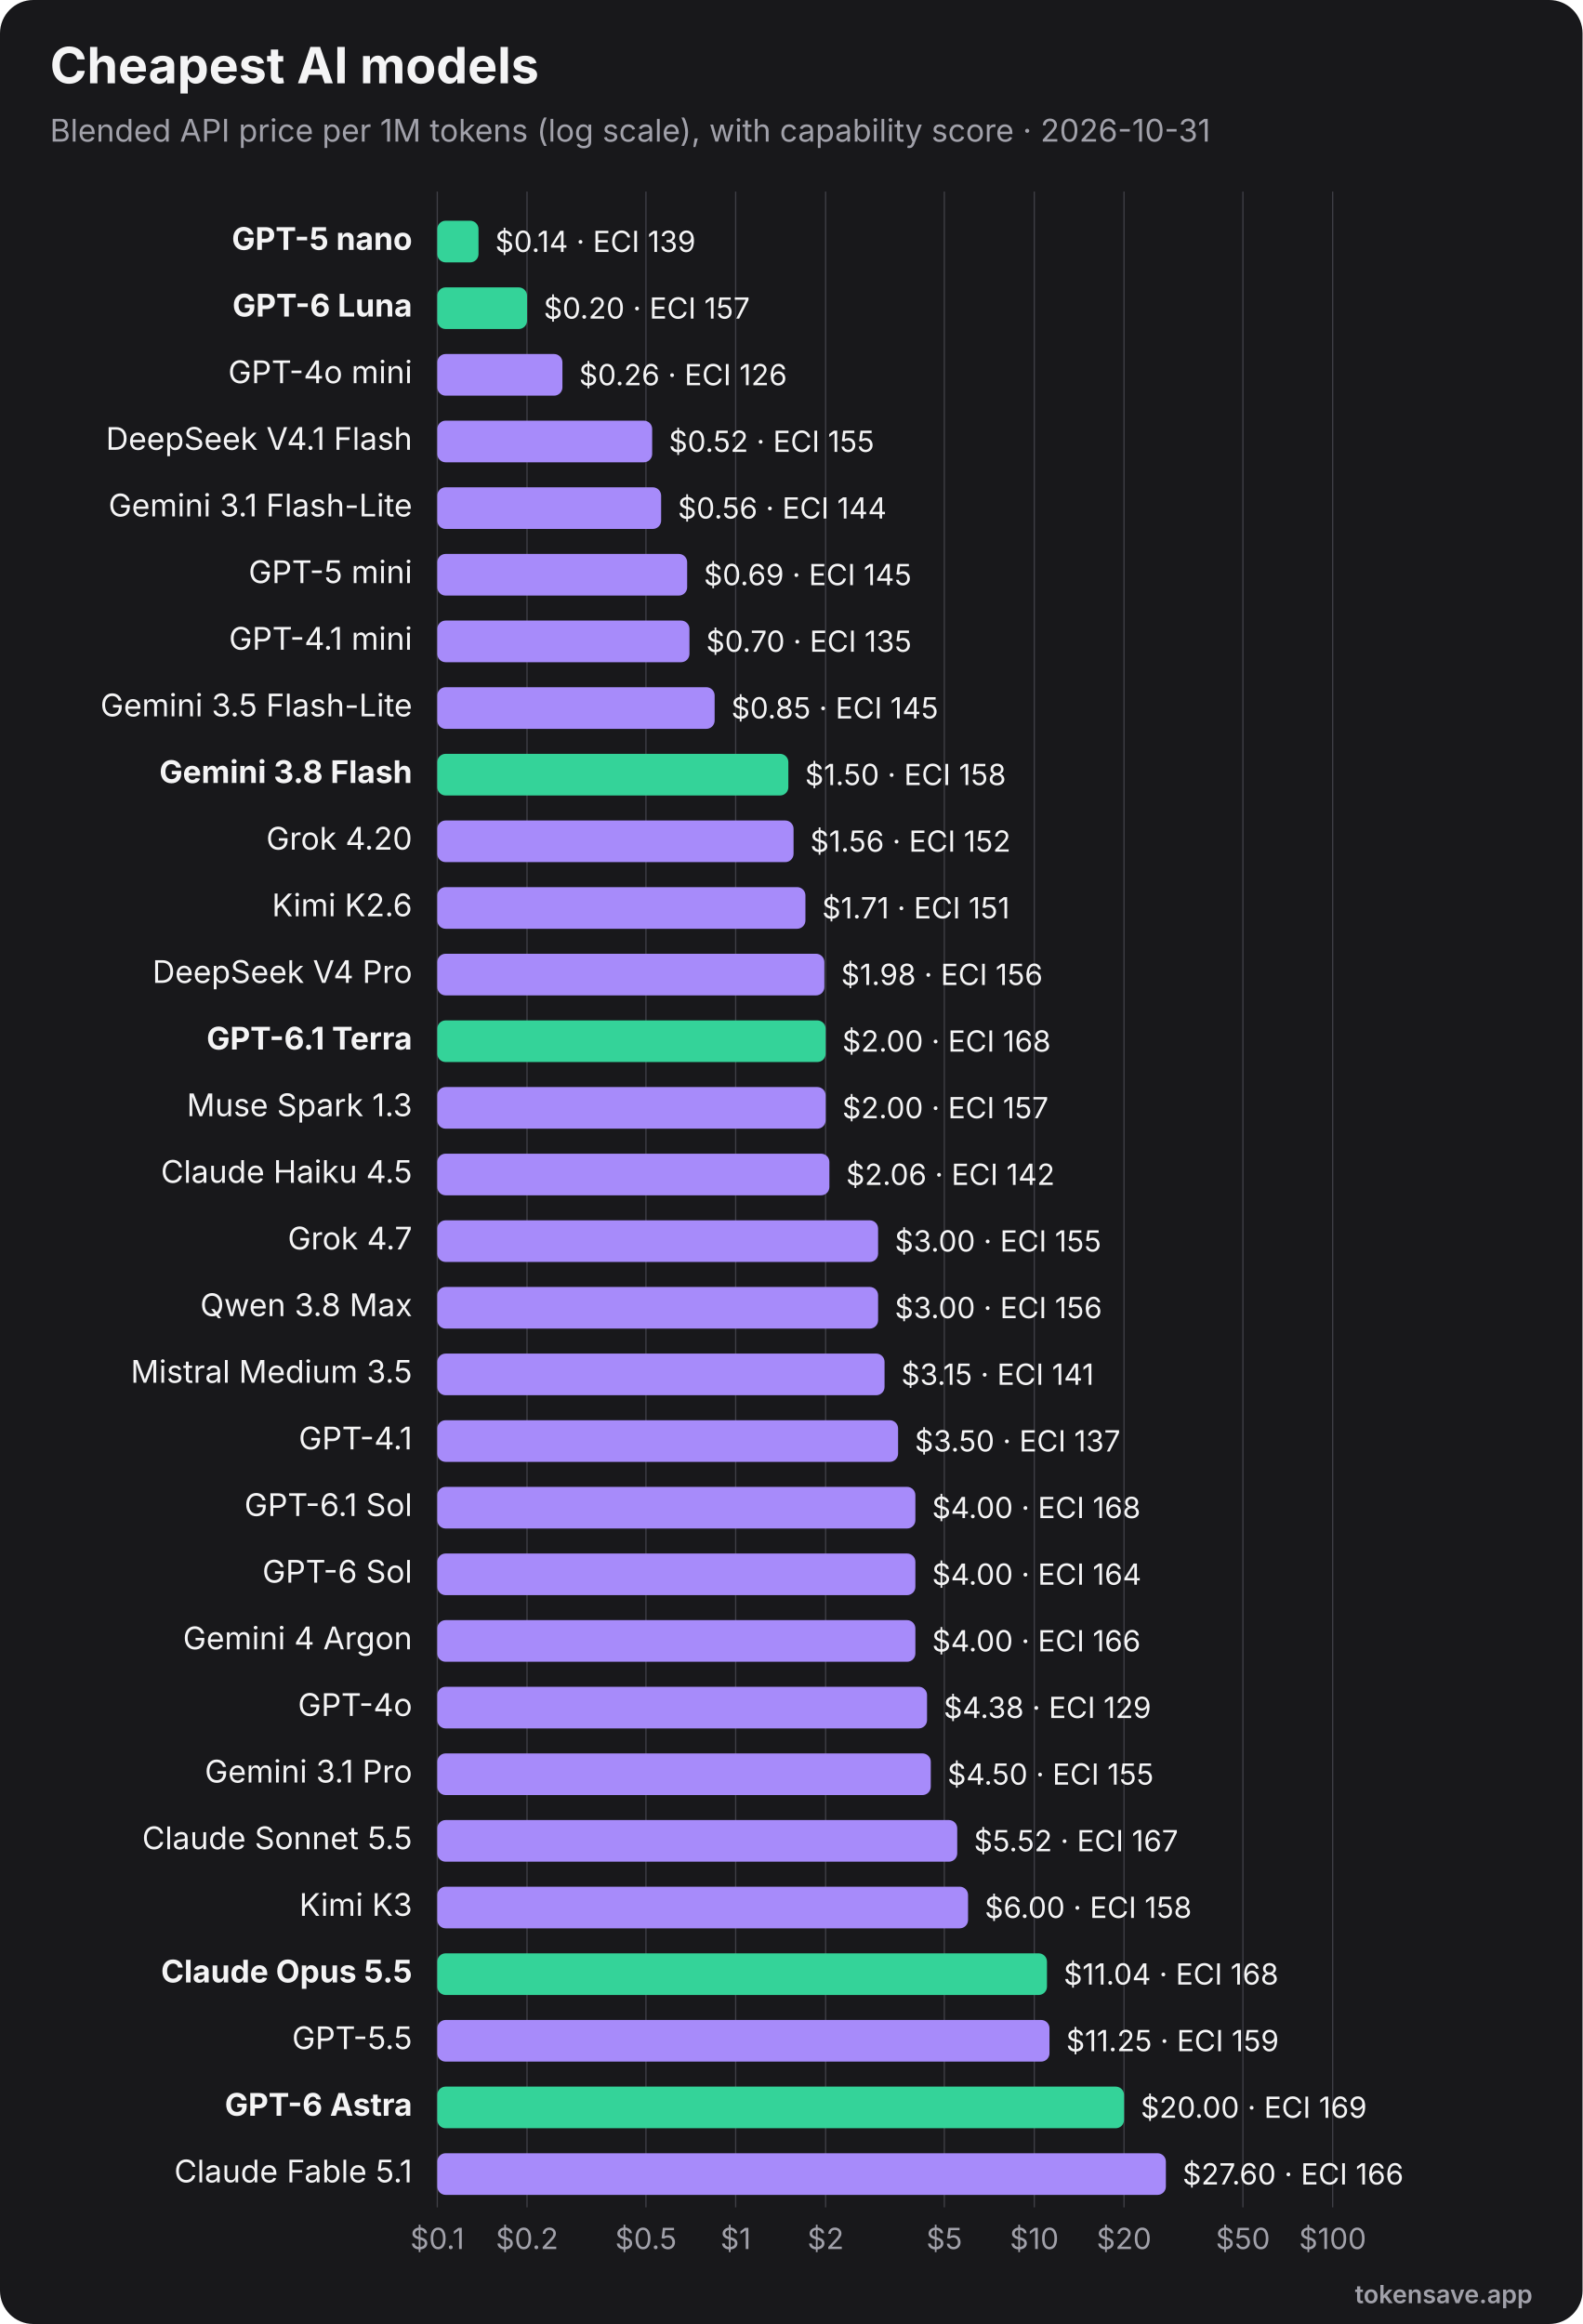
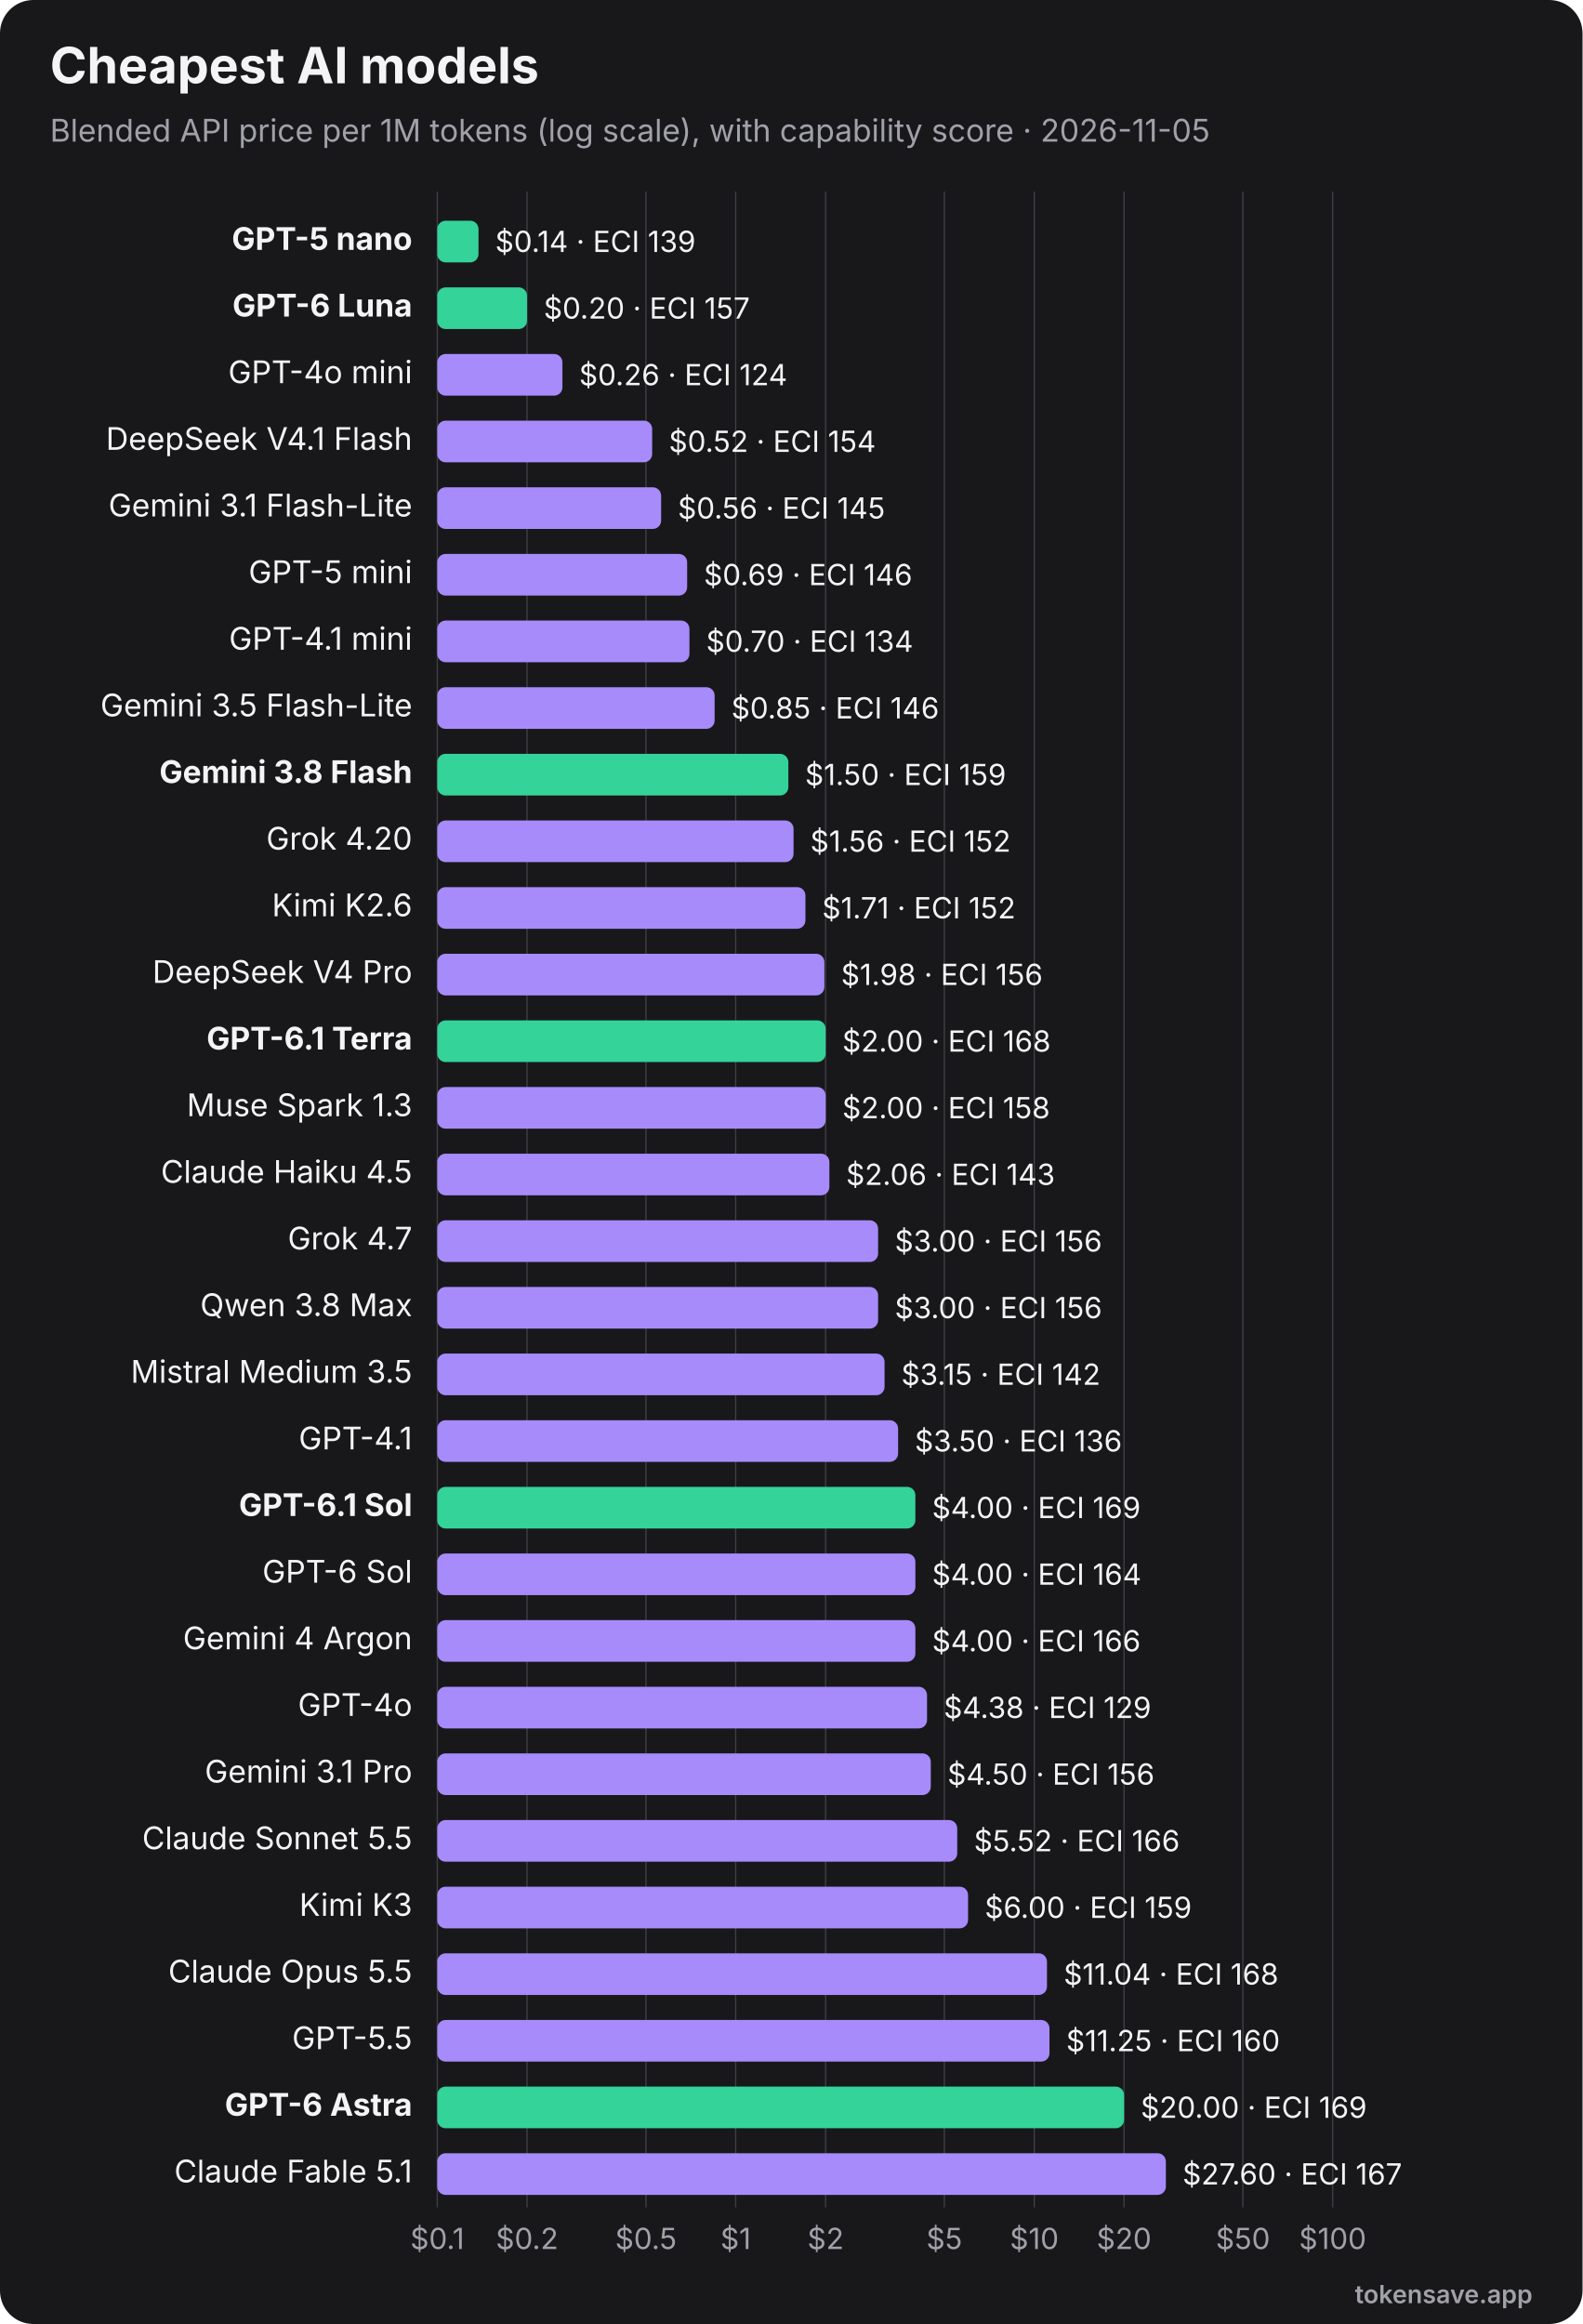
<svg xmlns="http://www.w3.org/2000/svg" viewBox="0 0 760 1116" width="760" height="1116" role="img" font-family="Inter, 'Segoe UI', Helvetica, Arial, sans-serif">
  <rect width="760" height="1116" rx="16" fill="#18181b" />
  <text x="24" y="40" font-size="24" font-weight="700" fill="#f4f4f5">Cheapest AI models</text>
-   <text x="24" y="68" font-size="15" fill="#a1a1aa">Blended API price per 1M tokens (log scale), with capability score · 2026-10-31</text>
+   <text x="24" y="68" font-size="15" fill="#a1a1aa">Blended API price per 1M tokens (log scale), with capability score · 2026-11-05</text>
  <line x1="210.0" y1="92" x2="210.0" y2="1060" stroke="#3f3f46" stroke-width="0.6" />
  <text x="210.0" y="1080" text-anchor="middle" font-size="14" fill="#a1a1aa">$0.1</text>
  <line x1="253.1" y1="92" x2="253.1" y2="1060" stroke="#3f3f46" stroke-width="0.6" />
  <text x="253.1" y="1080" text-anchor="middle" font-size="14" fill="#a1a1aa">$0.2</text>
  <line x1="310.2" y1="92" x2="310.2" y2="1060" stroke="#3f3f46" stroke-width="0.6" />
  <text x="310.2" y="1080" text-anchor="middle" font-size="14" fill="#a1a1aa">$0.5</text>
  <line x1="353.3" y1="92" x2="353.3" y2="1060" stroke="#3f3f46" stroke-width="0.6" />
  <text x="353.3" y="1080" text-anchor="middle" font-size="14" fill="#a1a1aa">$1</text>
  <line x1="396.5" y1="92" x2="396.5" y2="1060" stroke="#3f3f46" stroke-width="0.6" />
  <text x="396.5" y="1080" text-anchor="middle" font-size="14" fill="#a1a1aa">$2</text>
  <line x1="453.5" y1="92" x2="453.5" y2="1060" stroke="#3f3f46" stroke-width="0.6" />
  <text x="453.5" y="1080" text-anchor="middle" font-size="14" fill="#a1a1aa">$5</text>
  <line x1="496.7" y1="92" x2="496.7" y2="1060" stroke="#3f3f46" stroke-width="0.6" />
  <text x="496.7" y="1080" text-anchor="middle" font-size="14" fill="#a1a1aa">$10</text>
  <line x1="539.8" y1="92" x2="539.8" y2="1060" stroke="#3f3f46" stroke-width="0.6" />
  <text x="539.8" y="1080" text-anchor="middle" font-size="14" fill="#a1a1aa">$20</text>
  <line x1="596.9" y1="92" x2="596.9" y2="1060" stroke="#3f3f46" stroke-width="0.6" />
  <text x="596.9" y="1080" text-anchor="middle" font-size="14" fill="#a1a1aa">$50</text>
  <line x1="640.0" y1="92" x2="640.0" y2="1060" stroke="#3f3f46" stroke-width="0.6" />
  <text x="640.0" y="1080" text-anchor="middle" font-size="14" fill="#a1a1aa">$100</text>
  <text x="198" y="120.0" text-anchor="end" font-size="15" font-weight="700" fill="#f4f4f5">GPT-5 nano</text>
  <rect x="210" y="106.0" width="19.8" height="20" rx="4" fill="#34d399" />
  <text x="237.8" y="121.0" font-size="14" fill="#f4f4f5">$0.14 · ECI 139</text>
  <text x="198" y="152.0" text-anchor="end" font-size="15" font-weight="700" fill="#f4f4f5">GPT-6 Luna</text>
  <rect x="210" y="138.0" width="43.1" height="20" rx="4" fill="#34d399" />
  <text x="261.1" y="153.0" font-size="14" fill="#f4f4f5">$0.20 · ECI 157</text>
  <text x="198" y="184.0" text-anchor="end" font-size="15" font-weight="400" fill="#f4f4f5">GPT-4o mini</text>
  <rect x="210" y="170.0" width="60.1" height="20" rx="4" fill="#a78bfa" />
-   <text x="278.1" y="185.0" font-size="14" fill="#f4f4f5">$0.26 · ECI 126</text>
+   <text x="278.1" y="185.0" font-size="14" fill="#f4f4f5">$0.26 · ECI 124</text>
  <text x="198" y="216.0" text-anchor="end" font-size="15" font-weight="400" fill="#f4f4f5">DeepSeek V4.1 Flash</text>
  <rect x="210" y="202.0" width="103.2" height="20" rx="4" fill="#a78bfa" />
-   <text x="321.2" y="217.0" font-size="14" fill="#f4f4f5">$0.52 · ECI 155</text>
+   <text x="321.2" y="217.0" font-size="14" fill="#f4f4f5">$0.52 · ECI 154</text>
  <text x="198" y="248.0" text-anchor="end" font-size="15" font-weight="400" fill="#f4f4f5">Gemini 3.1 Flash-Lite</text>
  <rect x="210" y="234.0" width="107.5" height="20" rx="4" fill="#a78bfa" />
-   <text x="325.5" y="249.0" font-size="14" fill="#f4f4f5">$0.56 · ECI 144</text>
+   <text x="325.5" y="249.0" font-size="14" fill="#f4f4f5">$0.56 · ECI 145</text>
  <text x="198" y="280.0" text-anchor="end" font-size="15" font-weight="400" fill="#f4f4f5">GPT-5 mini</text>
  <rect x="210" y="266.0" width="120.0" height="20" rx="4" fill="#a78bfa" />
-   <text x="338.0" y="281.0" font-size="14" fill="#f4f4f5">$0.69 · ECI 145</text>
+   <text x="338.0" y="281.0" font-size="14" fill="#f4f4f5">$0.69 · ECI 146</text>
  <text x="198" y="312.0" text-anchor="end" font-size="15" font-weight="400" fill="#f4f4f5">GPT-4.1 mini</text>
  <rect x="210" y="298.0" width="121.1" height="20" rx="4" fill="#a78bfa" />
-   <text x="339.1" y="313.0" font-size="14" fill="#f4f4f5">$0.70 · ECI 135</text>
+   <text x="339.1" y="313.0" font-size="14" fill="#f4f4f5">$0.70 · ECI 134</text>
  <text x="198" y="344.0" text-anchor="end" font-size="15" font-weight="400" fill="#f4f4f5">Gemini 3.5 Flash-Lite</text>
  <rect x="210" y="330.0" width="133.2" height="20" rx="4" fill="#a78bfa" />
-   <text x="351.2" y="345.0" font-size="14" fill="#f4f4f5">$0.85 · ECI 145</text>
+   <text x="351.2" y="345.0" font-size="14" fill="#f4f4f5">$0.85 · ECI 146</text>
  <text x="198" y="376.0" text-anchor="end" font-size="15" font-weight="700" fill="#f4f4f5">Gemini 3.8 Flash</text>
  <rect x="210" y="362.0" width="168.6" height="20" rx="4" fill="#34d399" />
-   <text x="386.6" y="377.0" font-size="14" fill="#f4f4f5">$1.50 · ECI 158</text>
+   <text x="386.6" y="377.0" font-size="14" fill="#f4f4f5">$1.50 · ECI 159</text>
  <text x="198" y="408.0" text-anchor="end" font-size="15" font-weight="400" fill="#f4f4f5">Grok 4.20</text>
  <rect x="210" y="394.0" width="171.1" height="20" rx="4" fill="#a78bfa" />
  <text x="389.1" y="409.0" font-size="14" fill="#f4f4f5">$1.56 · ECI 152</text>
  <text x="198" y="440.0" text-anchor="end" font-size="15" font-weight="400" fill="#f4f4f5">Kimi K2.6</text>
  <rect x="210" y="426.0" width="176.8" height="20" rx="4" fill="#a78bfa" />
-   <text x="394.8" y="441.0" font-size="14" fill="#f4f4f5">$1.71 · ECI 151</text>
+   <text x="394.8" y="441.0" font-size="14" fill="#f4f4f5">$1.71 · ECI 152</text>
  <text x="198" y="472.0" text-anchor="end" font-size="15" font-weight="400" fill="#f4f4f5">DeepSeek V4 Pro</text>
  <rect x="210" y="458.0" width="185.9" height="20" rx="4" fill="#a78bfa" />
  <text x="403.9" y="473.0" font-size="14" fill="#f4f4f5">$1.98 · ECI 156</text>
  <text x="198" y="504.0" text-anchor="end" font-size="15" font-weight="700" fill="#f4f4f5">GPT-6.1 Terra</text>
  <rect x="210" y="490.0" width="186.5" height="20" rx="4" fill="#34d399" />
  <text x="404.5" y="505.0" font-size="14" fill="#f4f4f5">$2.00 · ECI 168</text>
  <text x="198" y="536.0" text-anchor="end" font-size="15" font-weight="400" fill="#f4f4f5">Muse Spark 1.3</text>
  <rect x="210" y="522.0" width="186.5" height="20" rx="4" fill="#a78bfa" />
-   <text x="404.5" y="537.0" font-size="14" fill="#f4f4f5">$2.00 · ECI 157</text>
+   <text x="404.5" y="537.0" font-size="14" fill="#f4f4f5">$2.00 · ECI 158</text>
  <text x="198" y="568.0" text-anchor="end" font-size="15" font-weight="400" fill="#f4f4f5">Claude Haiku 4.5</text>
  <rect x="210" y="554.0" width="188.3" height="20" rx="4" fill="#a78bfa" />
-   <text x="406.3" y="569.0" font-size="14" fill="#f4f4f5">$2.06 · ECI 142</text>
+   <text x="406.3" y="569.0" font-size="14" fill="#f4f4f5">$2.06 · ECI 143</text>
  <text x="198" y="600.0" text-anchor="end" font-size="15" font-weight="400" fill="#f4f4f5">Grok 4.7</text>
  <rect x="210" y="586.0" width="211.7" height="20" rx="4" fill="#a78bfa" />
-   <text x="429.7" y="601.0" font-size="14" fill="#f4f4f5">$3.00 · ECI 155</text>
+   <text x="429.7" y="601.0" font-size="14" fill="#f4f4f5">$3.00 · ECI 156</text>
  <text x="198" y="632.0" text-anchor="end" font-size="15" font-weight="400" fill="#f4f4f5">Qwen 3.8 Max</text>
  <rect x="210" y="618.0" width="211.7" height="20" rx="4" fill="#a78bfa" />
  <text x="429.7" y="633.0" font-size="14" fill="#f4f4f5">$3.00 · ECI 156</text>
  <text x="198" y="664.0" text-anchor="end" font-size="15" font-weight="400" fill="#f4f4f5">Mistral Medium 3.5</text>
  <rect x="210" y="650.0" width="214.8" height="20" rx="4" fill="#a78bfa" />
-   <text x="432.8" y="665.0" font-size="14" fill="#f4f4f5">$3.15 · ECI 141</text>
+   <text x="432.8" y="665.0" font-size="14" fill="#f4f4f5">$3.15 · ECI 142</text>
  <text x="198" y="696.0" text-anchor="end" font-size="15" font-weight="400" fill="#f4f4f5">GPT-4.1</text>
  <rect x="210" y="682.0" width="221.3" height="20" rx="4" fill="#a78bfa" />
-   <text x="439.3" y="697.0" font-size="14" fill="#f4f4f5">$3.50 · ECI 137</text>
-   <text x="198" y="728.0" text-anchor="end" font-size="15" font-weight="400" fill="#f4f4f5">GPT-6.1 Sol</text>
-   <rect x="210" y="714.0" width="229.6" height="20" rx="4" fill="#a78bfa" />
-   <text x="447.6" y="729.0" font-size="14" fill="#f4f4f5">$4.00 · ECI 168</text>
+   <text x="439.3" y="697.0" font-size="14" fill="#f4f4f5">$3.50 · ECI 136</text>
+   <text x="198" y="728.0" text-anchor="end" font-size="15" font-weight="700" fill="#f4f4f5">GPT-6.1 Sol</text>
+   <rect x="210" y="714.0" width="229.6" height="20" rx="4" fill="#34d399" />
+   <text x="447.6" y="729.0" font-size="14" fill="#f4f4f5">$4.00 · ECI 169</text>
  <text x="198" y="760.0" text-anchor="end" font-size="15" font-weight="400" fill="#f4f4f5">GPT-6 Sol</text>
  <rect x="210" y="746.0" width="229.6" height="20" rx="4" fill="#a78bfa" />
  <text x="447.6" y="761.0" font-size="14" fill="#f4f4f5">$4.00 · ECI 164</text>
  <text x="198" y="792.0" text-anchor="end" font-size="15" font-weight="400" fill="#f4f4f5">Gemini 4 Argon</text>
  <rect x="210" y="778.0" width="229.6" height="20" rx="4" fill="#a78bfa" />
  <text x="447.6" y="793.0" font-size="14" fill="#f4f4f5">$4.00 · ECI 166</text>
  <text x="198" y="824.0" text-anchor="end" font-size="15" font-weight="400" fill="#f4f4f5">GPT-4o</text>
  <rect x="210" y="810.0" width="235.2" height="20" rx="4" fill="#a78bfa" />
  <text x="453.2" y="825.0" font-size="14" fill="#f4f4f5">$4.38 · ECI 129</text>
  <text x="198" y="856.0" text-anchor="end" font-size="15" font-weight="400" fill="#f4f4f5">Gemini 3.1 Pro</text>
  <rect x="210" y="842.0" width="237.0" height="20" rx="4" fill="#a78bfa" />
-   <text x="455.0" y="857.0" font-size="14" fill="#f4f4f5">$4.50 · ECI 155</text>
+   <text x="455.0" y="857.0" font-size="14" fill="#f4f4f5">$4.50 · ECI 156</text>
  <text x="198" y="888.0" text-anchor="end" font-size="15" font-weight="400" fill="#f4f4f5">Claude Sonnet 5.5</text>
  <rect x="210" y="874.0" width="249.7" height="20" rx="4" fill="#a78bfa" />
-   <text x="467.7" y="889.0" font-size="14" fill="#f4f4f5">$5.52 · ECI 167</text>
+   <text x="467.7" y="889.0" font-size="14" fill="#f4f4f5">$5.52 · ECI 166</text>
  <text x="198" y="920.0" text-anchor="end" font-size="15" font-weight="400" fill="#f4f4f5">Kimi K3</text>
  <rect x="210" y="906.0" width="254.9" height="20" rx="4" fill="#a78bfa" />
-   <text x="472.9" y="921.0" font-size="14" fill="#f4f4f5">$6.00 · ECI 158</text>
-   <text x="198" y="952.0" text-anchor="end" font-size="15" font-weight="700" fill="#f4f4f5">Claude Opus 5.5</text>
-   <rect x="210" y="938.0" width="292.8" height="20" rx="4" fill="#34d399" />
+   <text x="472.9" y="921.0" font-size="14" fill="#f4f4f5">$6.00 · ECI 159</text>
+   <text x="198" y="952.0" text-anchor="end" font-size="15" font-weight="400" fill="#f4f4f5">Claude Opus 5.5</text>
+   <rect x="210" y="938.0" width="292.8" height="20" rx="4" fill="#a78bfa" />
  <text x="510.8" y="953.0" font-size="14" fill="#f4f4f5">$11.04 · ECI 168</text>
  <text x="198" y="984.0" text-anchor="end" font-size="15" font-weight="400" fill="#f4f4f5">GPT-5.5</text>
  <rect x="210" y="970.0" width="294.0" height="20" rx="4" fill="#a78bfa" />
-   <text x="512.0" y="985.0" font-size="14" fill="#f4f4f5">$11.25 · ECI 159</text>
+   <text x="512.0" y="985.0" font-size="14" fill="#f4f4f5">$11.25 · ECI 160</text>
  <text x="198" y="1016.0" text-anchor="end" font-size="15" font-weight="700" fill="#f4f4f5">GPT-6 Astra</text>
  <rect x="210" y="1002.0" width="329.8" height="20" rx="4" fill="#34d399" />
  <text x="547.8" y="1017.0" font-size="14" fill="#f4f4f5">$20.00 · ECI 169</text>
  <text x="198" y="1048.0" text-anchor="end" font-size="15" font-weight="400" fill="#f4f4f5">Claude Fable 5.1</text>
  <rect x="210" y="1034.0" width="349.9" height="20" rx="4" fill="#a78bfa" />
-   <text x="567.9" y="1049.0" font-size="14" fill="#f4f4f5">$27.60 · ECI 166</text>
+   <text x="567.9" y="1049.0" font-size="14" fill="#f4f4f5">$27.60 · ECI 167</text>
  <text x="736" y="1106" text-anchor="end" font-size="12" font-weight="600" fill="#a1a1aa">tokensave.app</text>
</svg>
